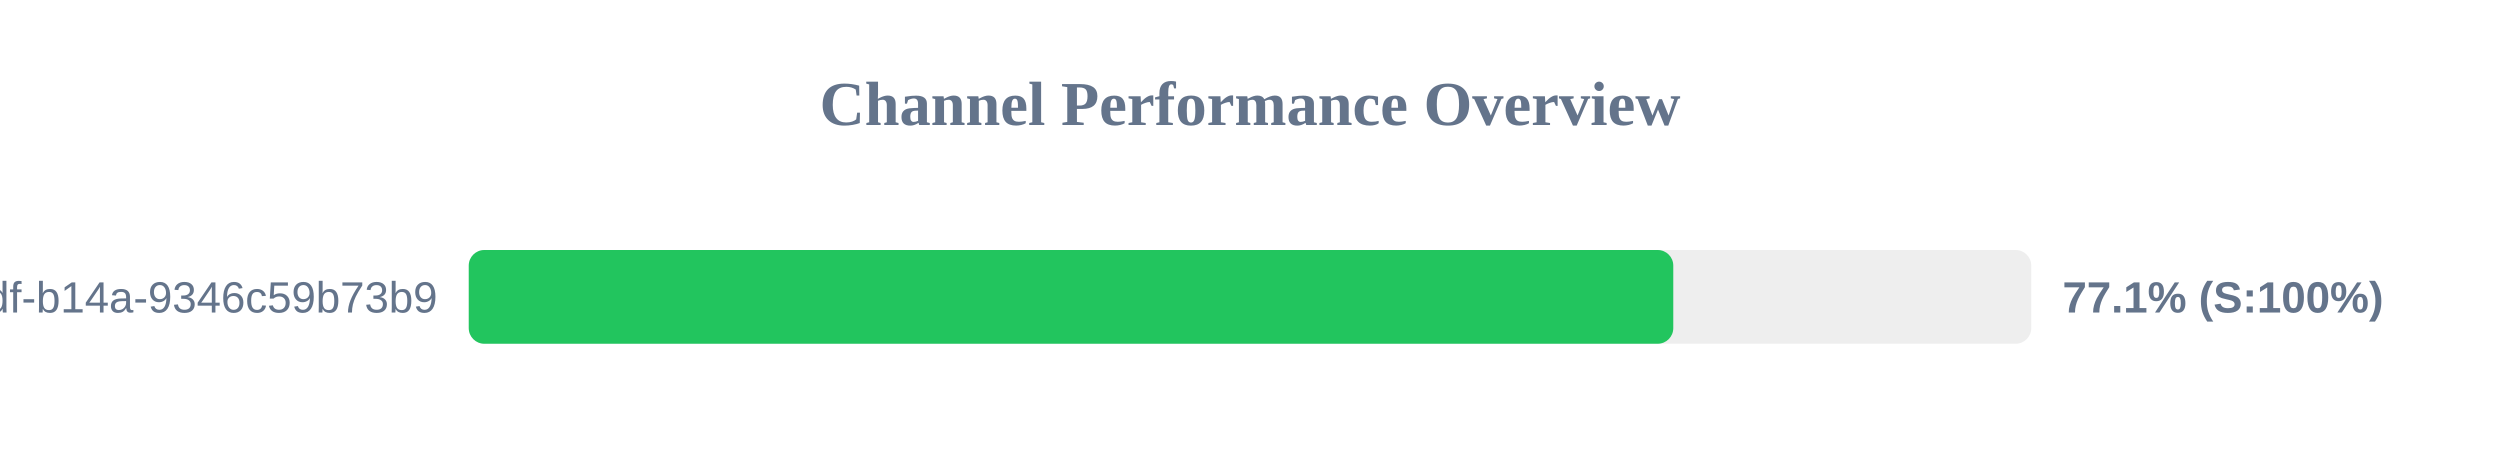
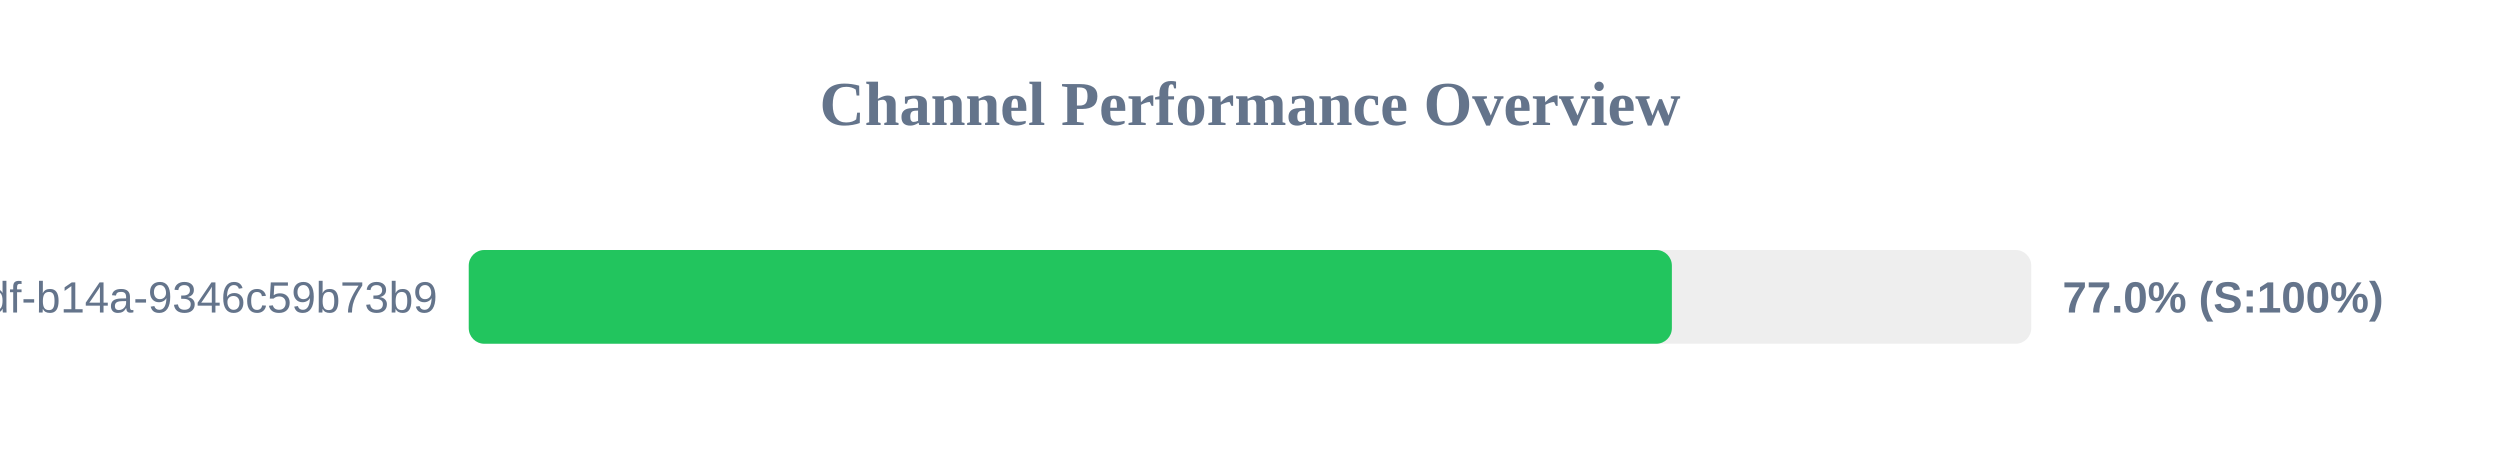
<svg xmlns="http://www.w3.org/2000/svg" width="800" height="150" version="1.1">
  <style>
        .row { font: 14px Arial; fill: #64748b; }
        .score { font: bold 14px Arial; fill: #64748b; }
    </style>
  <text x="400" y="40" text-anchor="middle" font-size="20px" font-weight="bold" fill="#64748b">Channel Performance Overview</text>
  <rect x="150" y="80" width="500" height="30" fill="#eee" rx="5" />
-   <rect x="150" y="80" width="385.45" height="30" fill="#22c55e" rx="5" />
+   <rect x="150" y="80" width="385.0" height="30" fill="#22c55e" rx="5" />
  <text x="140" y="100" text-anchor="end" class="row">?uuid=55ca7a9e-cf90-49df-b14a-9346c59b73b9</text>
-   <text x="660" y="100" text-anchor="start" class="score">77.1% (S:100%)</text>
+   <text x="660" y="100" text-anchor="start" class="score">77.0% (S:100%)</text>
</svg>
